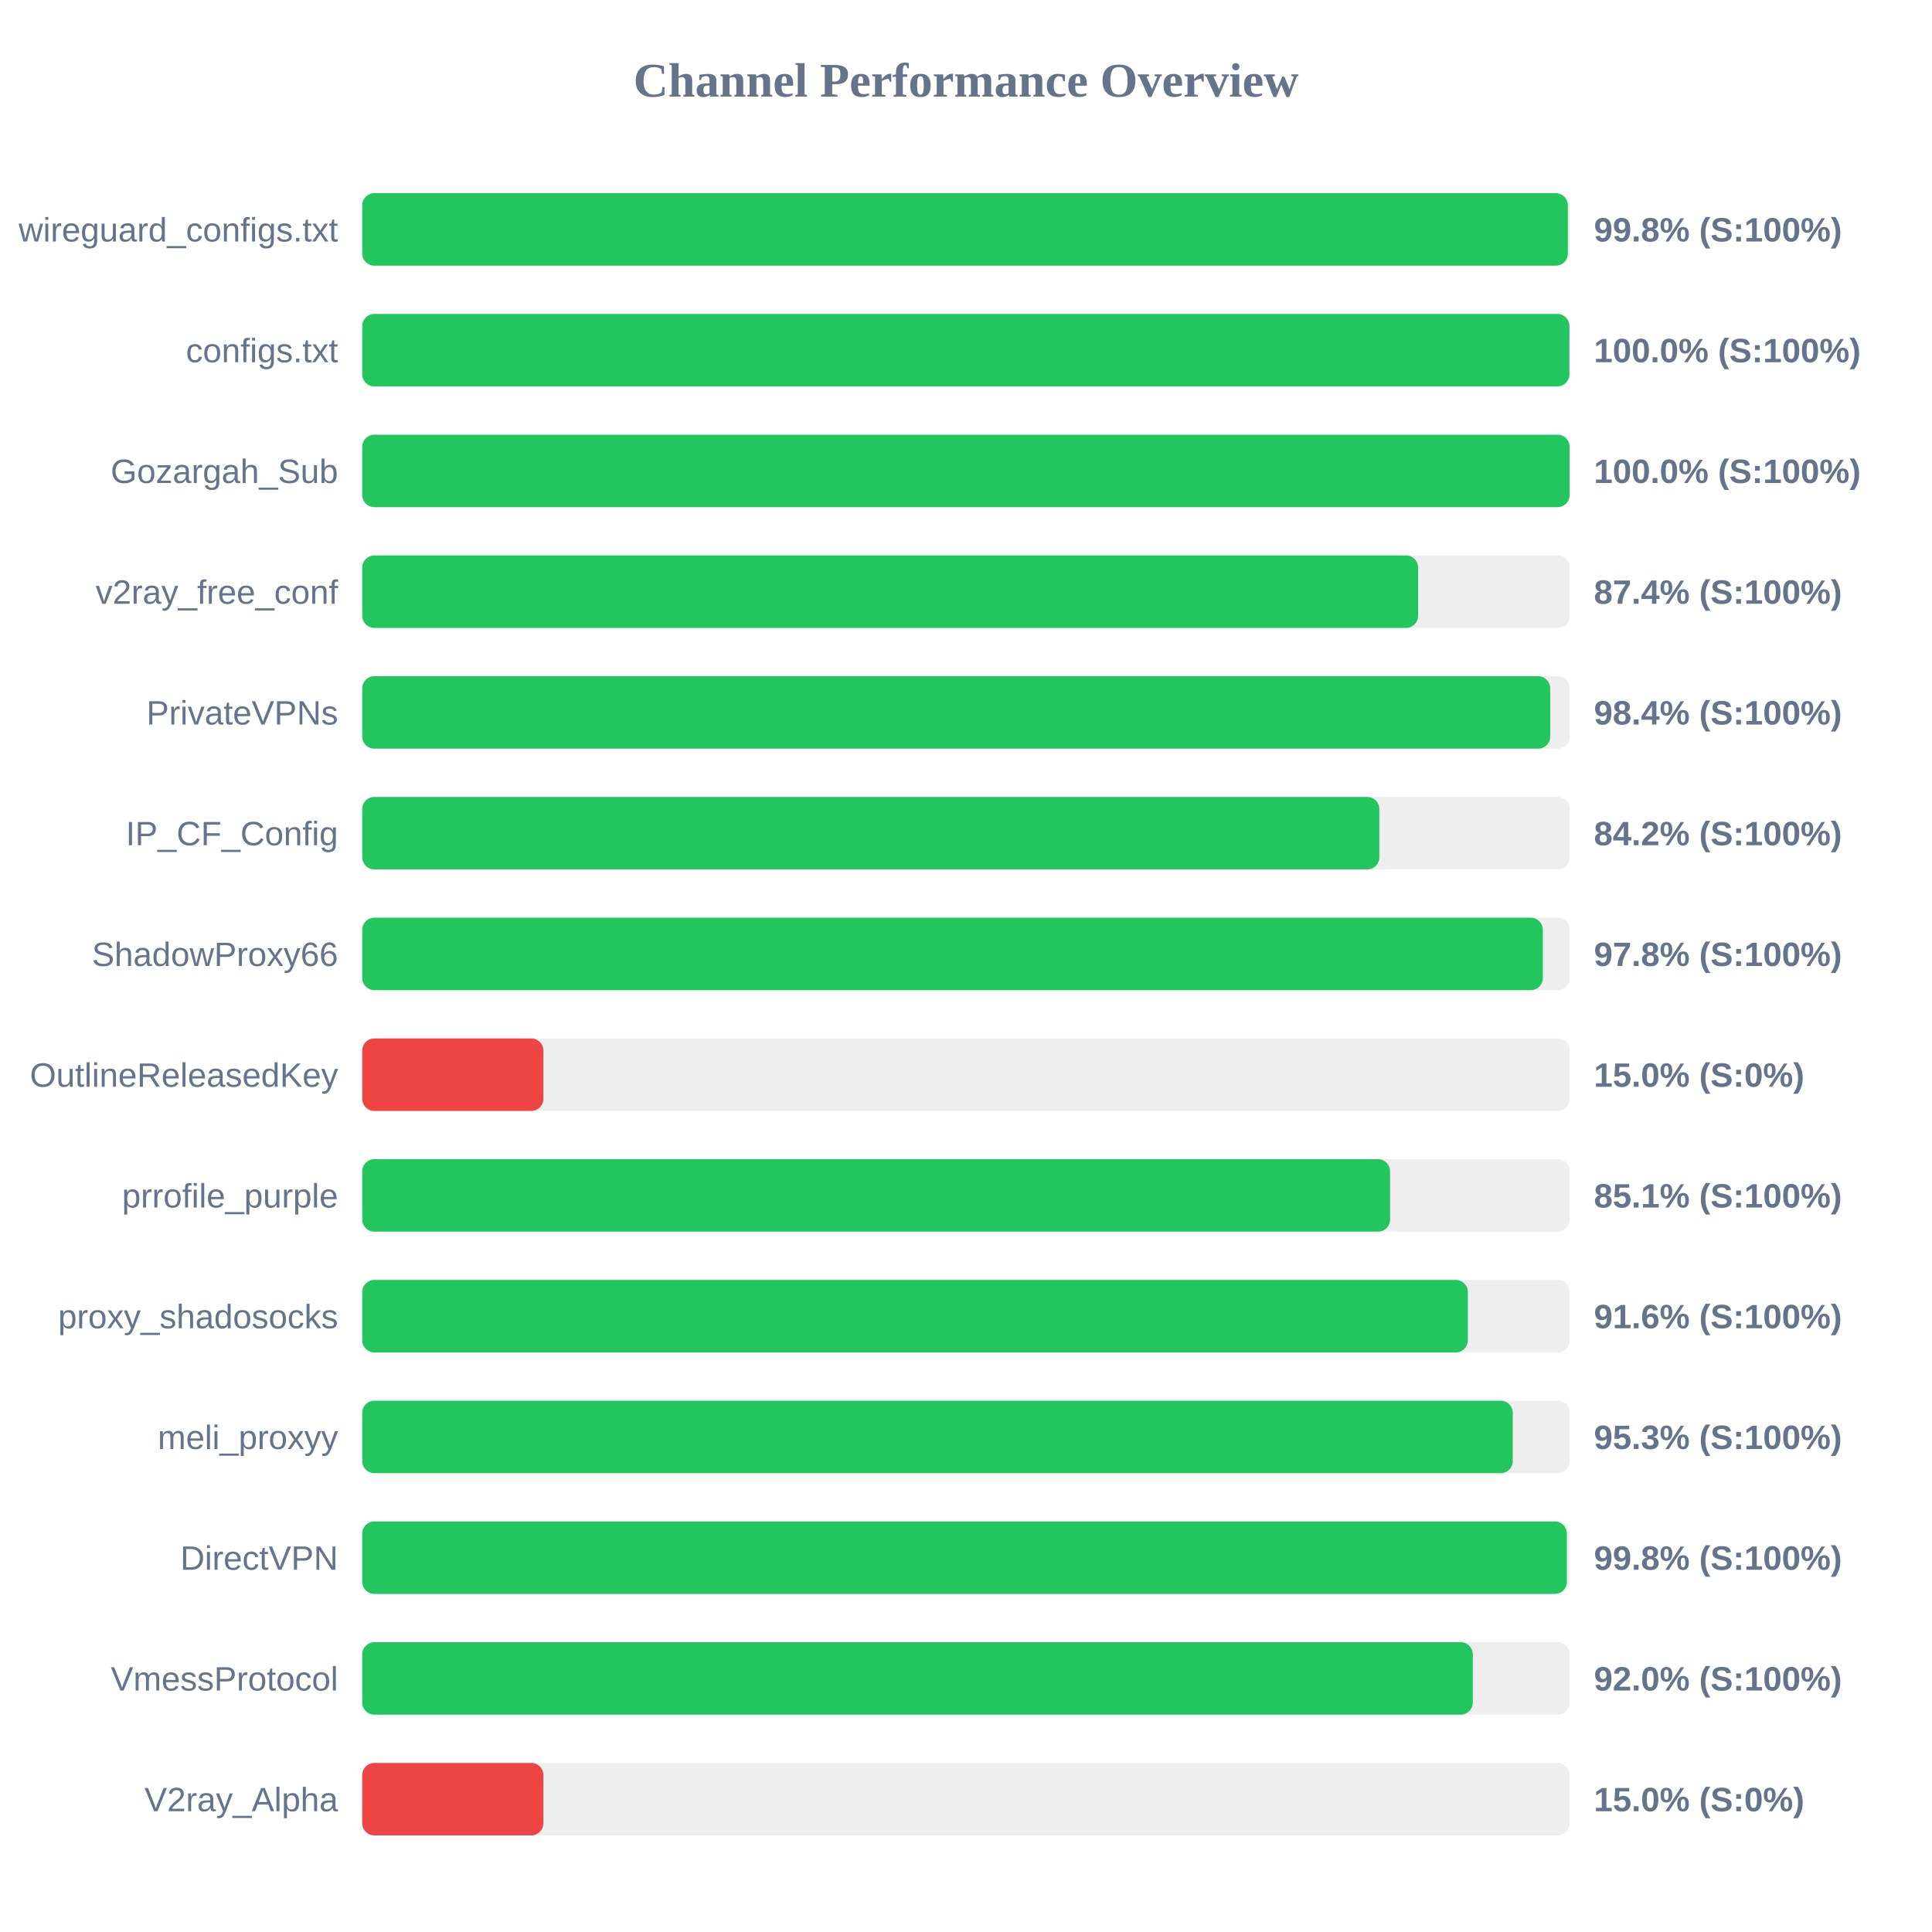
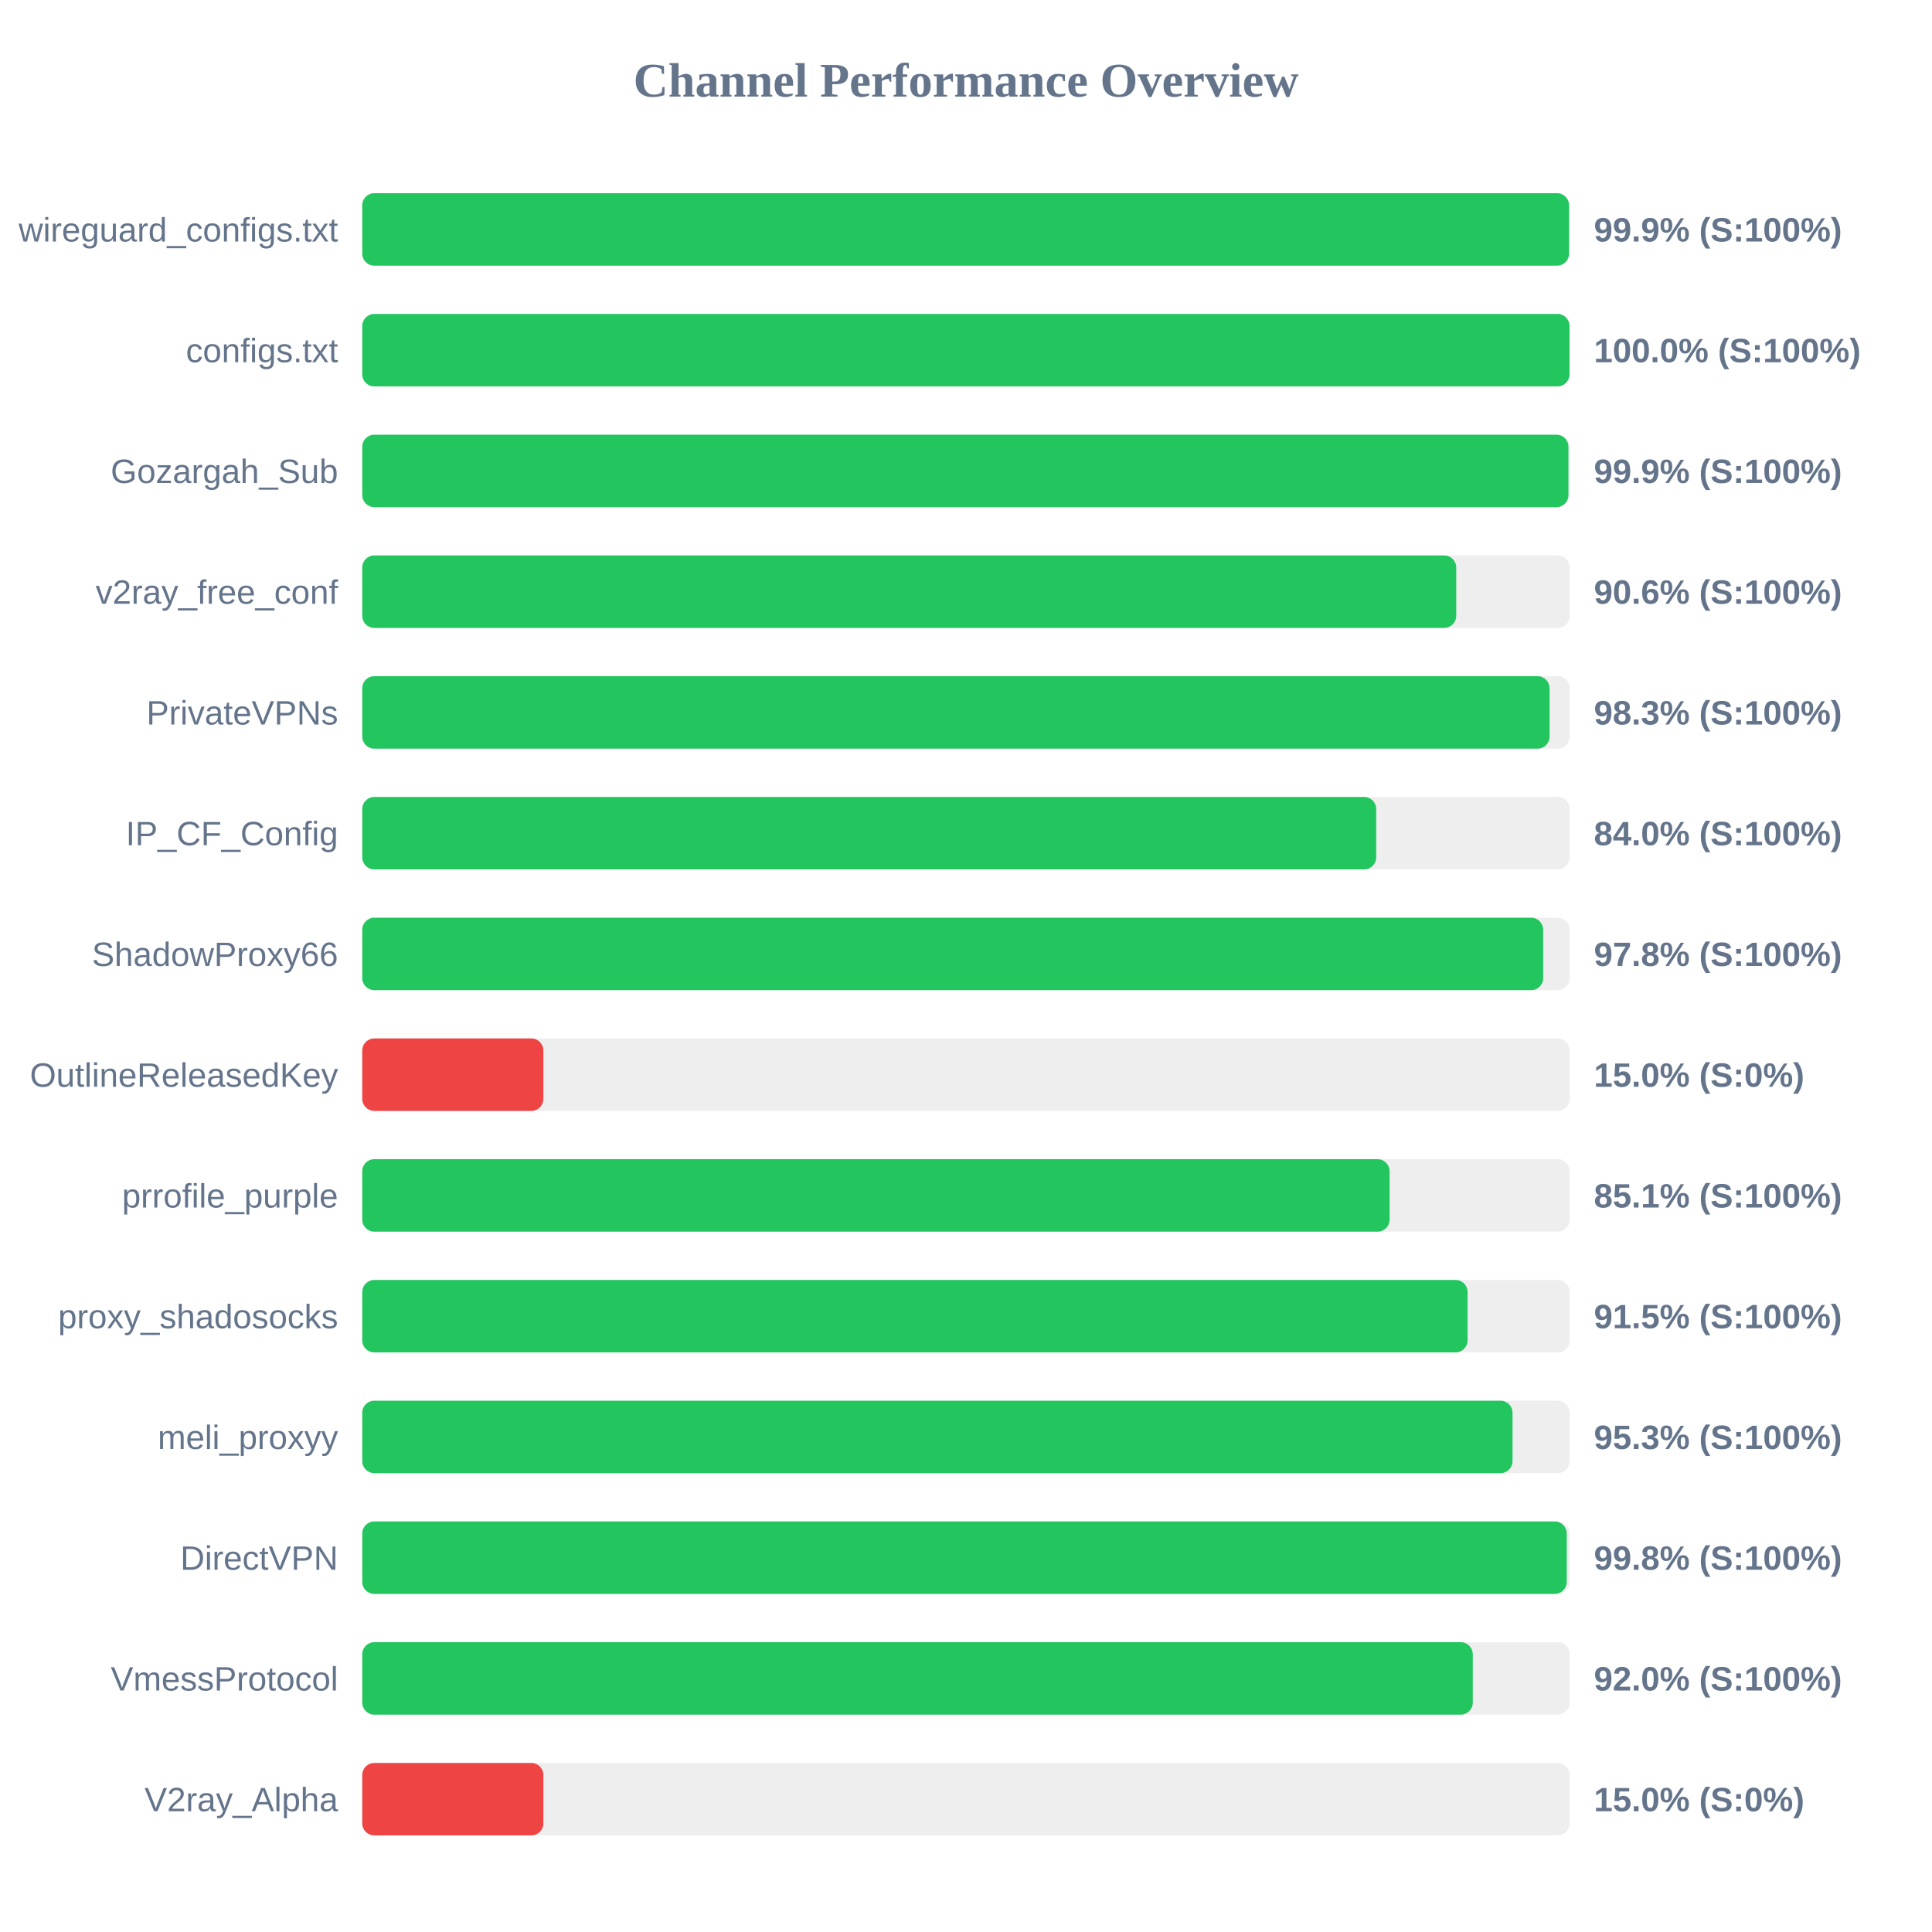
<svg xmlns="http://www.w3.org/2000/svg" width="800" height="800" version="1.1">
  <style>
        .row { font: 14px Arial; fill: #64748b; }
        .score { font: bold 14px Arial; fill: #64748b; }
    </style>
  <text x="400" y="40" text-anchor="middle" font-size="20px" font-weight="bold" fill="#64748b">Channel Performance Overview</text>
  <rect x="150" y="80" width="500" height="30" fill="#eee" rx="5" />
-   <rect x="150" y="80" width="499.2" height="30" fill="#22c55e" rx="5" />
+   <rect x="150" y="80" width="499.7" height="30" fill="#22c55e" rx="5" />
  <text x="140" y="100" text-anchor="end" class="row">wireguard_configs.txt</text>
-   <text x="660" y="100" text-anchor="start" class="score">99.8% (S:100%)</text>
+   <text x="660" y="100" text-anchor="start" class="score">99.9% (S:100%)</text>
  <rect x="150" y="130" width="500" height="30" fill="#eee" rx="5" />
-   <rect x="150" y="130" width="499.85" height="30" fill="#22c55e" rx="5" />
+   <rect x="150" y="130" width="499.9" height="30" fill="#22c55e" rx="5" />
  <text x="140" y="150" text-anchor="end" class="row">configs.txt</text>
  <text x="660" y="150" text-anchor="start" class="score">100.0% (S:100%)</text>
  <rect x="150" y="180" width="500" height="30" fill="#eee" rx="5" />
-   <rect x="150" y="180" width="499.95" height="30" fill="#22c55e" rx="5" />
+   <rect x="150" y="180" width="499.45" height="30" fill="#22c55e" rx="5" />
  <text x="140" y="200" text-anchor="end" class="row">Gozargah_Sub</text>
-   <text x="660" y="200" text-anchor="start" class="score">100.0% (S:100%)</text>
+   <text x="660" y="200" text-anchor="start" class="score">99.9% (S:100%)</text>
  <rect x="150" y="230" width="500" height="30" fill="#eee" rx="5" />
-   <rect x="150" y="230" width="437.2" height="30" fill="#22c55e" rx="5" />
+   <rect x="150" y="230" width="453.0" height="30" fill="#22c55e" rx="5" />
  <text x="140" y="250" text-anchor="end" class="row">v2ray_free_conf</text>
-   <text x="660" y="250" text-anchor="start" class="score">87.4% (S:100%)</text>
+   <text x="660" y="250" text-anchor="start" class="score">90.6% (S:100%)</text>
  <rect x="150" y="280" width="500" height="30" fill="#eee" rx="5" />
-   <rect x="150" y="280" width="491.9" height="30" fill="#22c55e" rx="5" />
+   <rect x="150" y="280" width="491.65" height="30" fill="#22c55e" rx="5" />
  <text x="140" y="300" text-anchor="end" class="row">PrivateVPNs</text>
-   <text x="660" y="300" text-anchor="start" class="score">98.4% (S:100%)</text>
+   <text x="660" y="300" text-anchor="start" class="score">98.3% (S:100%)</text>
  <rect x="150" y="330" width="500" height="30" fill="#eee" rx="5" />
-   <rect x="150" y="330" width="421.15" height="30" fill="#22c55e" rx="5" />
+   <rect x="150" y="330" width="419.85" height="30" fill="#22c55e" rx="5" />
  <text x="140" y="350" text-anchor="end" class="row">IP_CF_Config</text>
-   <text x="660" y="350" text-anchor="start" class="score">84.2% (S:100%)</text>
+   <text x="660" y="350" text-anchor="start" class="score">84.0% (S:100%)</text>
  <rect x="150" y="380" width="500" height="30" fill="#eee" rx="5" />
-   <rect x="150" y="380" width="488.85" height="30" fill="#22c55e" rx="5" />
+   <rect x="150" y="380" width="489.0" height="30" fill="#22c55e" rx="5" />
  <text x="140" y="400" text-anchor="end" class="row">ShadowProxy66</text>
  <text x="660" y="400" text-anchor="start" class="score">97.8% (S:100%)</text>
  <rect x="150" y="430" width="500" height="30" fill="#eee" rx="5" />
  <rect x="150" y="430" width="75.0" height="30" fill="#ef4444" rx="5" />
  <text x="140" y="450" text-anchor="end" class="row">OutlineReleasedKey</text>
  <text x="660" y="450" text-anchor="start" class="score">15.0% (S:0%)</text>
  <rect x="150" y="480" width="500" height="30" fill="#eee" rx="5" />
-   <rect x="150" y="480" width="425.6" height="30" fill="#22c55e" rx="5" />
+   <rect x="150" y="480" width="425.4" height="30" fill="#22c55e" rx="5" />
  <text x="140" y="500" text-anchor="end" class="row">prrofile_purple</text>
  <text x="660" y="500" text-anchor="start" class="score">85.1% (S:100%)</text>
  <rect x="150" y="530" width="500" height="30" fill="#eee" rx="5" />
-   <rect x="150" y="530" width="457.8" height="30" fill="#22c55e" rx="5" />
+   <rect x="150" y="530" width="457.7" height="30" fill="#22c55e" rx="5" />
  <text x="140" y="550" text-anchor="end" class="row">proxy_shadosocks</text>
-   <text x="660" y="550" text-anchor="start" class="score">91.6% (S:100%)</text>
+   <text x="660" y="550" text-anchor="start" class="score">91.5% (S:100%)</text>
  <rect x="150" y="580" width="500" height="30" fill="#eee" rx="5" />
-   <rect x="150" y="580" width="476.4" height="30" fill="#22c55e" rx="5" />
+   <rect x="150" y="580" width="476.3" height="30" fill="#22c55e" rx="5" />
  <text x="140" y="600" text-anchor="end" class="row">meli_proxyy</text>
  <text x="660" y="600" text-anchor="start" class="score">95.3% (S:100%)</text>
  <rect x="150" y="630" width="500" height="30" fill="#eee" rx="5" />
-   <rect x="150" y="630" width="498.8" height="30" fill="#22c55e" rx="5" />
+   <rect x="150" y="630" width="498.75" height="30" fill="#22c55e" rx="5" />
  <text x="140" y="650" text-anchor="end" class="row">DirectVPN</text>
  <text x="660" y="650" text-anchor="start" class="score">99.8% (S:100%)</text>
  <rect x="150" y="680" width="500" height="30" fill="#eee" rx="5" />
  <rect x="150" y="680" width="459.85" height="30" fill="#22c55e" rx="5" />
  <text x="140" y="700" text-anchor="end" class="row">VmessProtocol</text>
  <text x="660" y="700" text-anchor="start" class="score">92.0% (S:100%)</text>
  <rect x="150" y="730" width="500" height="30" fill="#eee" rx="5" />
  <rect x="150" y="730" width="75.0" height="30" fill="#ef4444" rx="5" />
  <text x="140" y="750" text-anchor="end" class="row">V2ray_Alpha</text>
  <text x="660" y="750" text-anchor="start" class="score">15.0% (S:0%)</text>
</svg>
